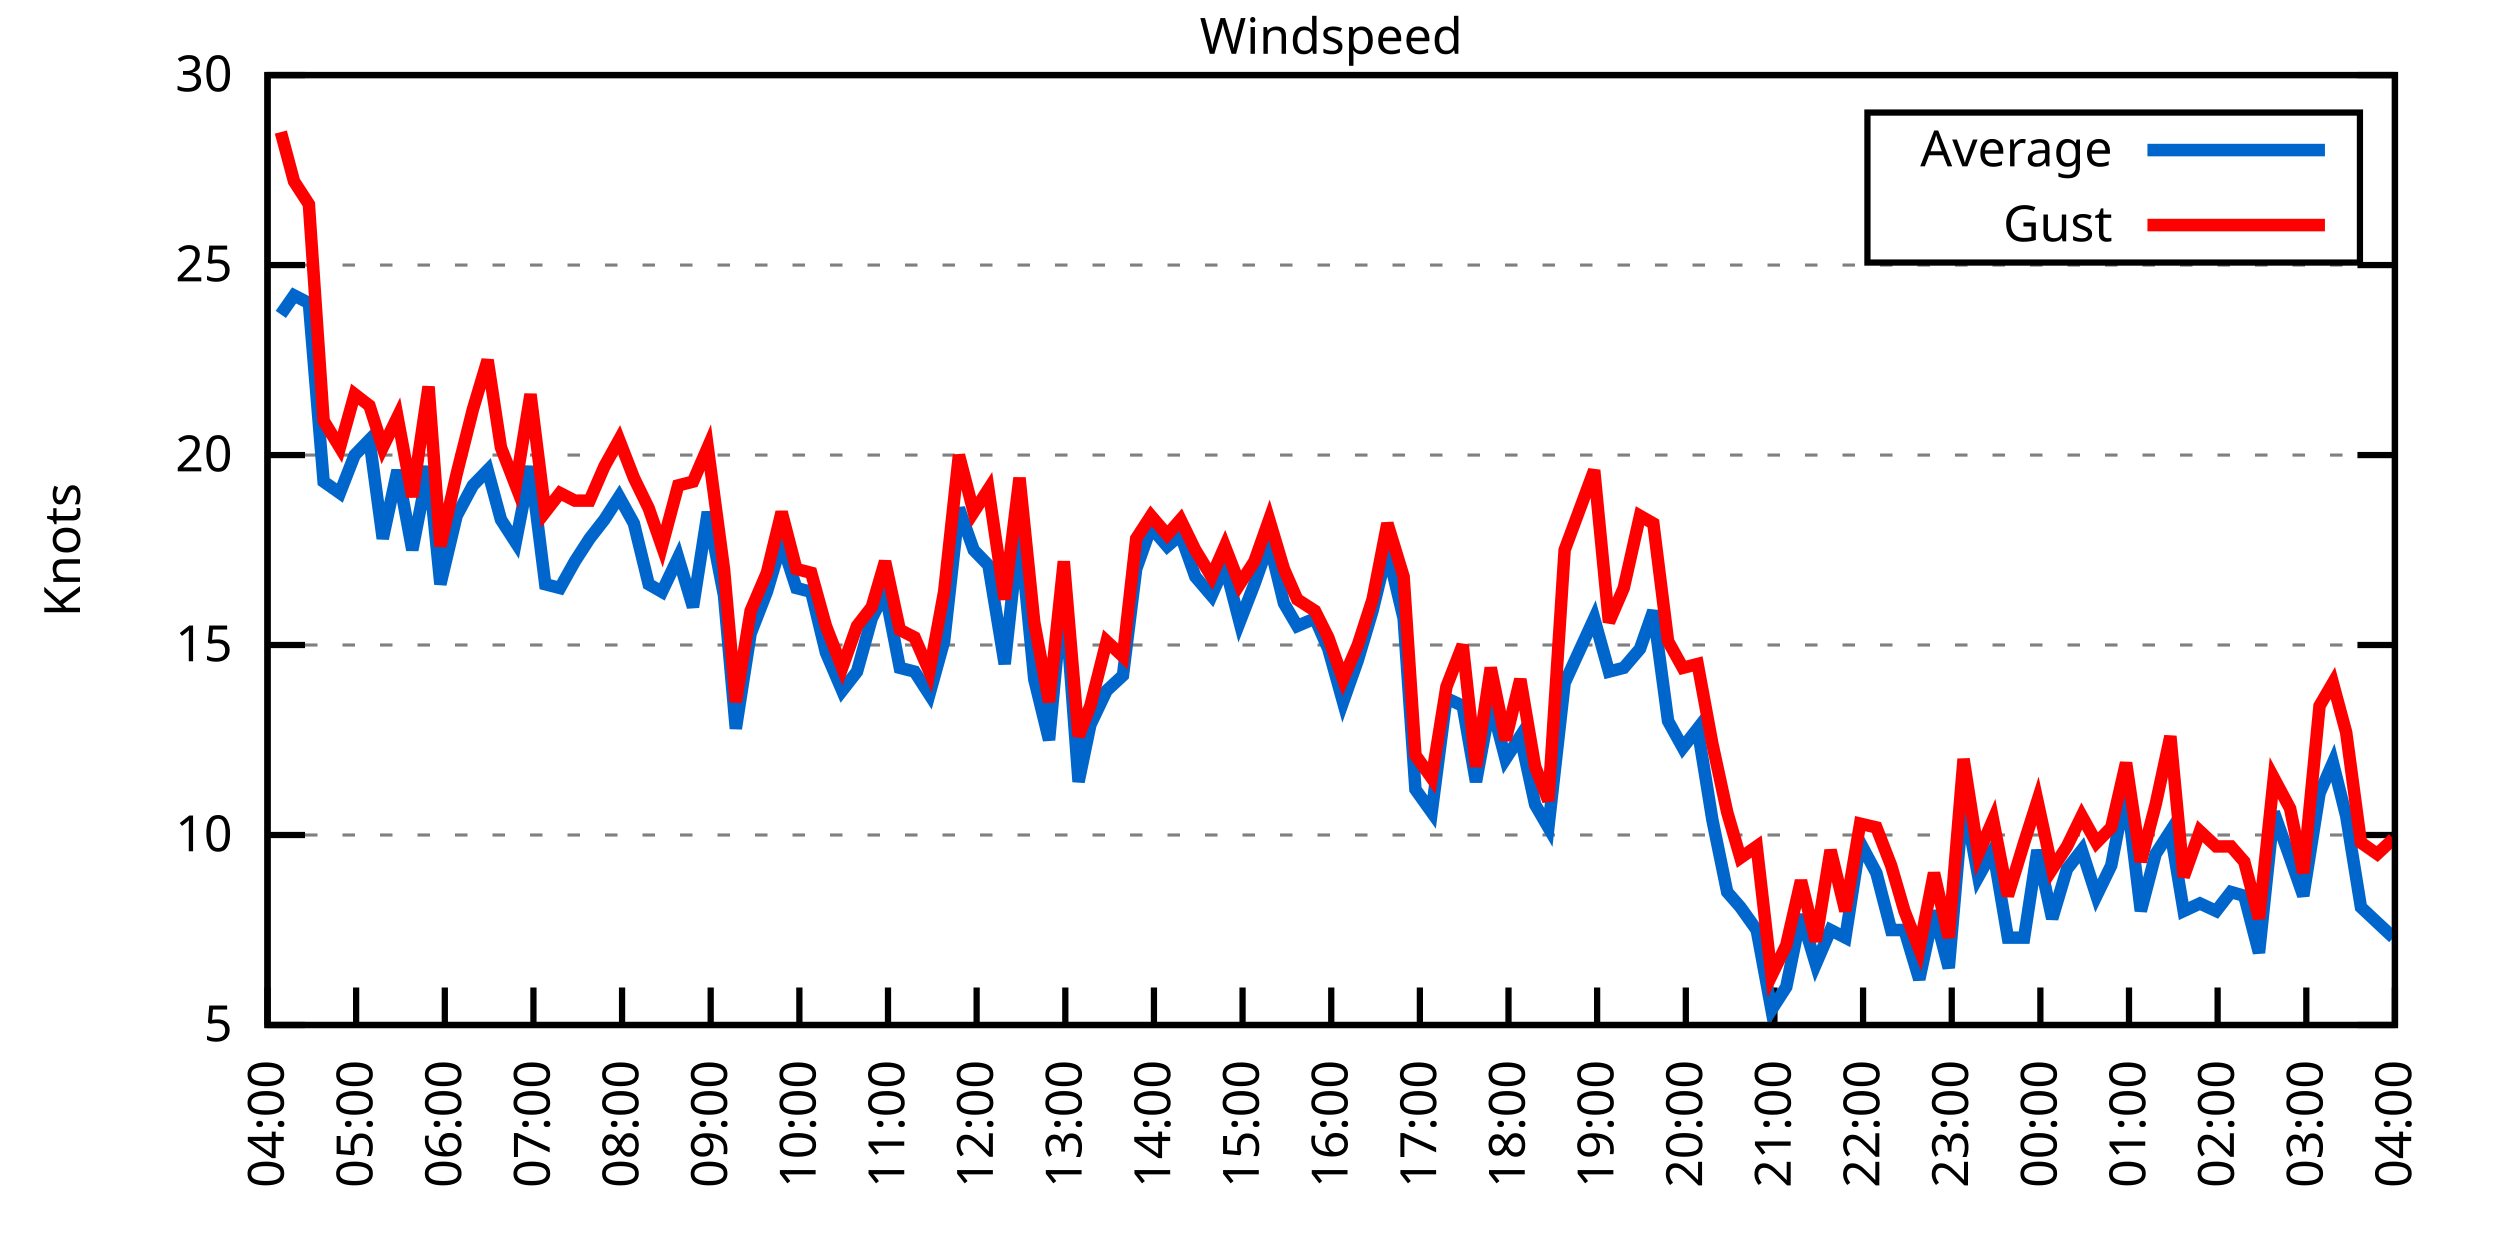
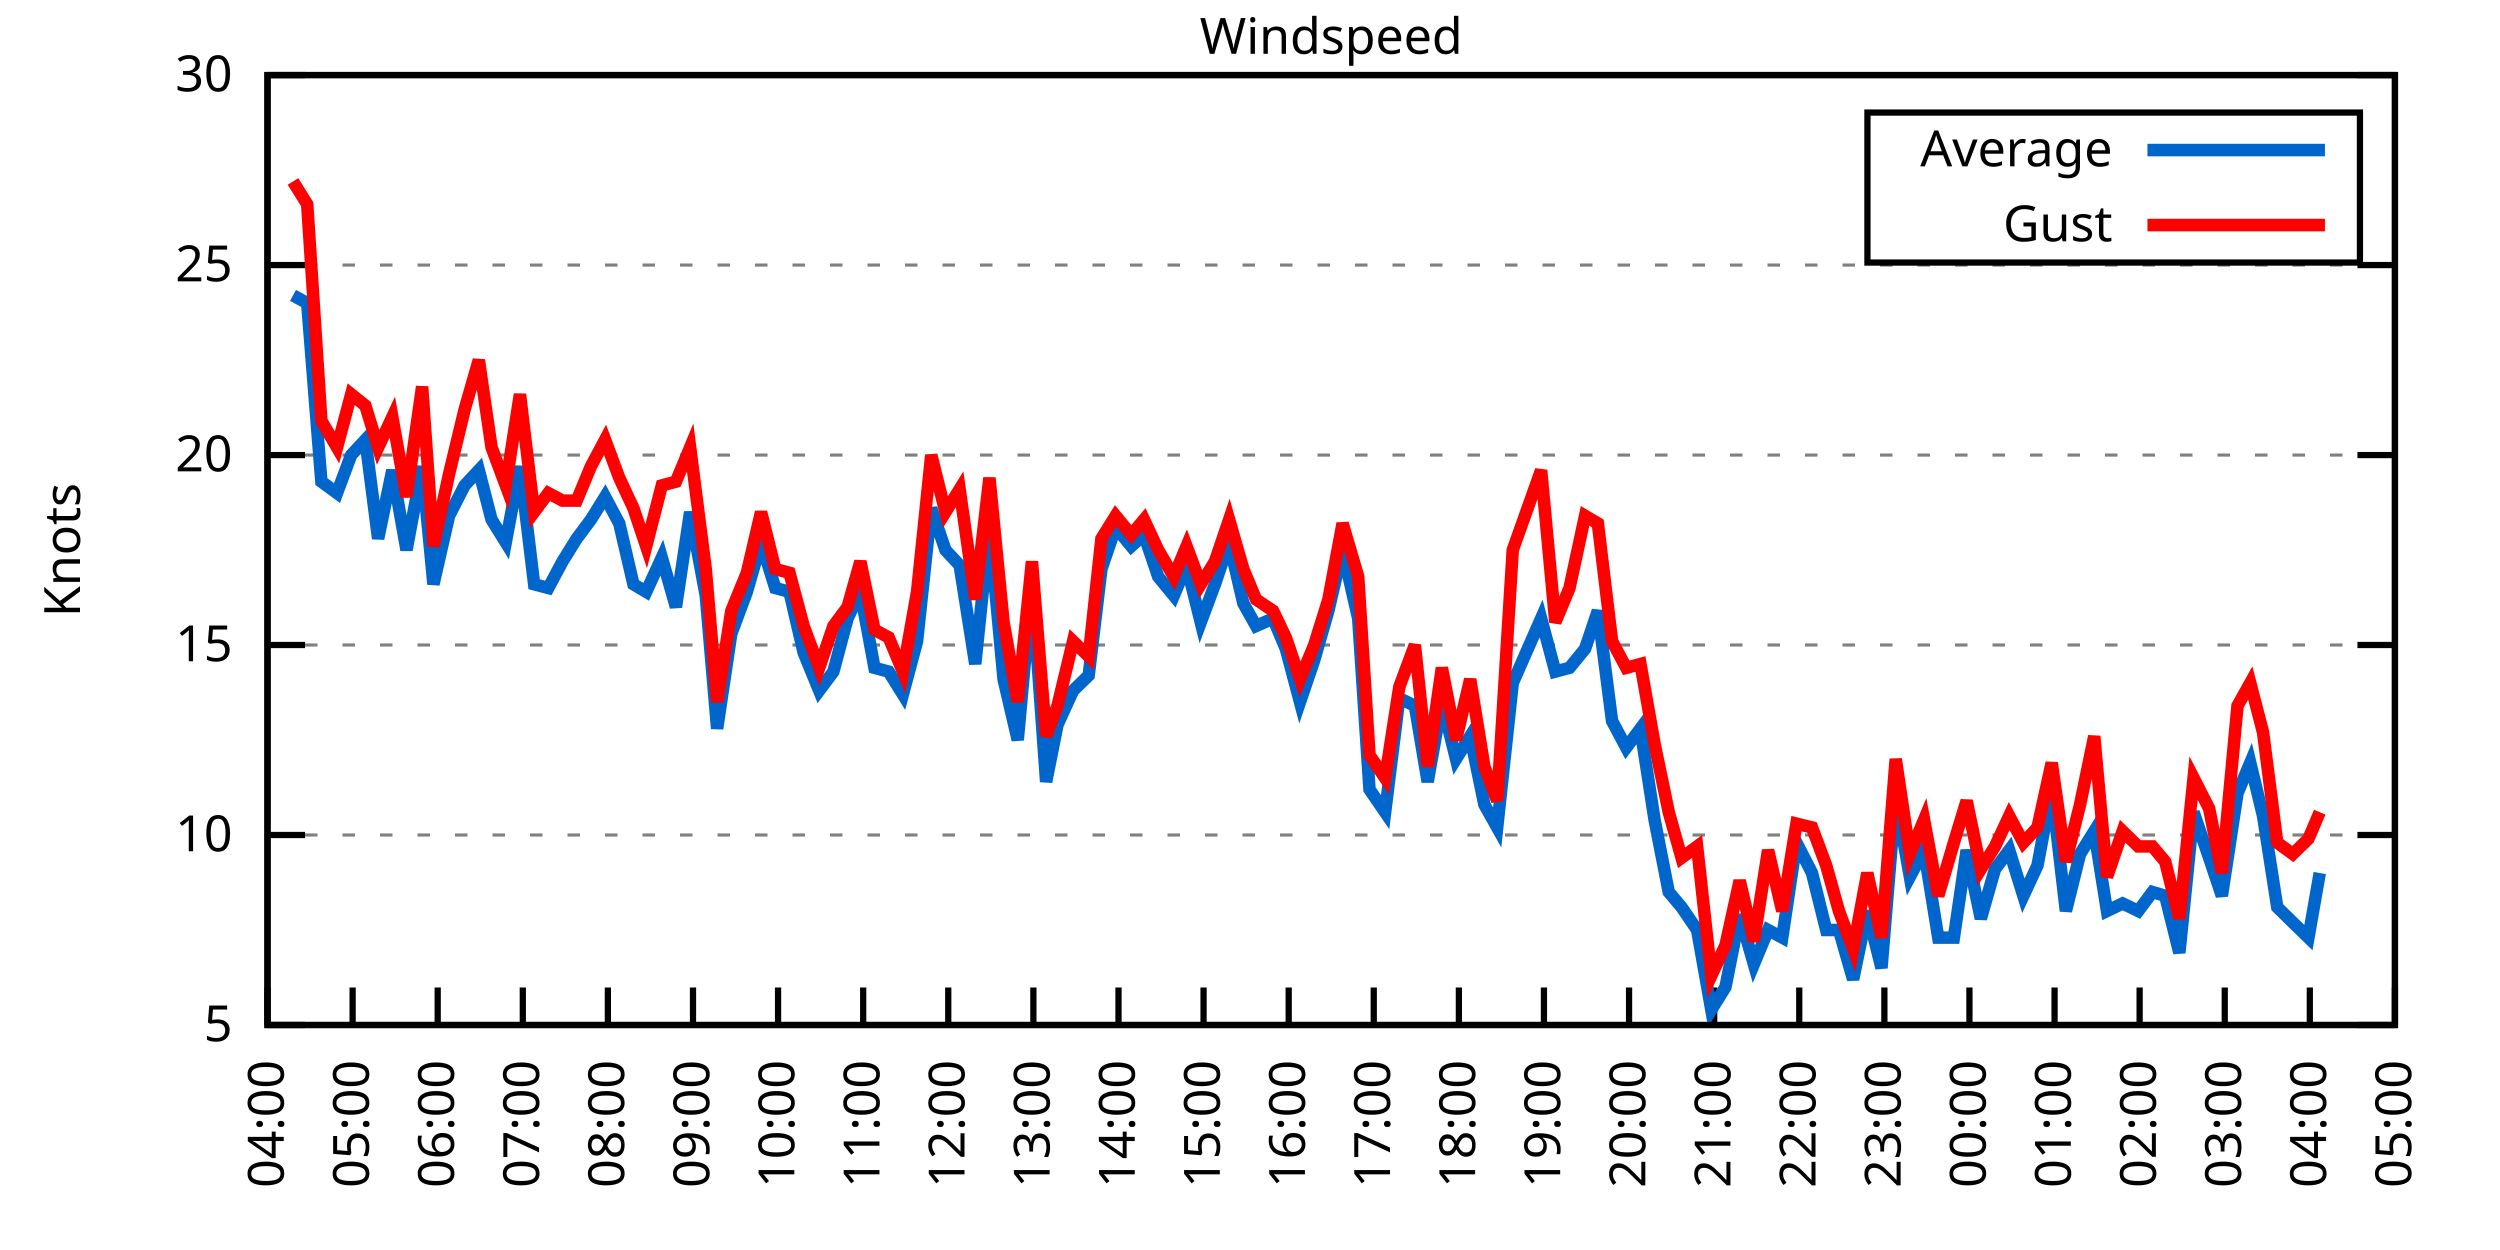
<svg xmlns="http://www.w3.org/2000/svg" xmlns:xlink="http://www.w3.org/1999/xlink" width="400" height="200" viewBox="0 0 400 200">
  <g id="gnuplot_canvas">
    <rect x="0" y="0" width="400" height="200" fill="none" />
    <defs>
      <circle id="gpDot" r="0.5" stroke-width="0.5" stroke="currentColor" />
      <path id="gpPt0" stroke-width="0.333" stroke="currentColor" d="M-1,0 h2 M0,-1 v2" />
      <path id="gpPt1" stroke-width="0.333" stroke="currentColor" d="M-1,-1 L1,1 M1,-1 L-1,1" />
      <path id="gpPt2" stroke-width="0.333" stroke="currentColor" d="M-1,0 L1,0 M0,-1 L0,1 M-1,-1 L1,1 M-1,1 L1,-1" />
      <rect id="gpPt3" stroke-width="0.333" stroke="currentColor" x="-1" y="-1" width="2" height="2" />
      <rect id="gpPt4" stroke-width="0.333" stroke="currentColor" fill="currentColor" x="-1" y="-1" width="2" height="2" />
      <circle id="gpPt5" stroke-width="0.333" stroke="currentColor" cx="0" cy="0" r="1" />
      <use xlink:href="#gpPt5" id="gpPt6" fill="currentColor" stroke="none" />
      <path id="gpPt7" stroke-width="0.333" stroke="currentColor" d="M0,-1.33 L-1.33,0.67 L1.33,0.67 z" />
      <use xlink:href="#gpPt7" id="gpPt8" fill="currentColor" stroke="none" />
      <use xlink:href="#gpPt7" id="gpPt9" stroke="currentColor" transform="rotate(180)" />
      <use xlink:href="#gpPt9" id="gpPt10" fill="currentColor" stroke="none" />
      <use xlink:href="#gpPt3" id="gpPt11" stroke="currentColor" transform="rotate(45)" />
      <use xlink:href="#gpPt11" id="gpPt12" fill="currentColor" stroke="none" />
      <path id="gpPt13" stroke-width="0.333" stroke="currentColor" d="M0,1.330 L1.265,0.411 L0.782,-1.067 L-0.782,-1.076 L-1.265,0.411 z" />
      <use xlink:href="#gpPt13" id="gpPt14" fill="currentColor" stroke="none" />
      <filter id="textbox" filterUnits="objectBoundingBox" x="0" y="0" height="1" width="1">
        <feFlood flood-color="white" flood-opacity="1" result="bgnd" />
        <feComposite in="SourceGraphic" in2="bgnd" operator="atop" />
      </filter>
      <filter id="greybox" filterUnits="objectBoundingBox" x="0" y="0" height="1" width="1">
        <feFlood flood-color="lightgrey" flood-opacity="1" result="grey" />
        <feComposite in="SourceGraphic" in2="grey" operator="atop" />
      </filter>
    </defs>
    <g fill="none" color="white" stroke="currentColor" stroke-width="1.00" stroke-linecap="butt" stroke-linejoin="miter">
</g>
    <g fill="none" color="black" stroke="currentColor" stroke-width="1.00" stroke-linecap="butt" stroke-linejoin="miter">
      <g stroke="none" shape-rendering="crispEdges">
        <polygon fill="rgb(255, 255, 255)" points="42.80,164.00 383.18,164.00 383.18,12.02 42.80,12.02 " />
      </g>
    </g>
    <g fill="none" color="black" stroke="currentColor" stroke-width="1.00" stroke-linecap="butt" stroke-linejoin="miter">
</g>
    <g fill="none" color="black" stroke="black" stroke-width="0.50" stroke-linecap="butt" stroke-linejoin="miter">
</g>
    <g fill="none" color="gray" stroke="currentColor" stroke-width="0.50" stroke-linecap="butt" stroke-linejoin="miter">
      <path stroke="gray" stroke-dasharray="2,4" class="gridline" d="M42.80,164.00 L383.19,164.00  " />
    </g>
    <g fill="none" color="gray" stroke="gray" stroke-width="1.00" stroke-linecap="butt" stroke-linejoin="miter">
</g>
    <g fill="none" color="black" stroke="currentColor" stroke-width="1.00" stroke-linecap="butt" stroke-linejoin="miter">
      <path stroke="black" d="M42.80,164.00 L48.80,164.00 M383.19,164.00 L377.19,164.00  " />
      <g transform="translate(37.20,166.60)" stroke="none" fill="black" font-family="Sans" font-size="8.00" text-anchor="end">
        <text>
          <tspan font-family="Sans"> 5</tspan>
        </text>
      </g>
    </g>
    <g fill="none" color="black" stroke="currentColor" stroke-width="1.00" stroke-linecap="butt" stroke-linejoin="miter">
</g>
    <g fill="none" color="black" stroke="black" stroke-width="0.50" stroke-linecap="butt" stroke-linejoin="miter">
</g>
    <g fill="none" color="gray" stroke="currentColor" stroke-width="0.50" stroke-linecap="butt" stroke-linejoin="miter">
      <path stroke="gray" stroke-dasharray="2,4" class="gridline" d="M42.80,133.60 L383.19,133.60  " />
    </g>
    <g fill="none" color="gray" stroke="gray" stroke-width="1.00" stroke-linecap="butt" stroke-linejoin="miter">
</g>
    <g fill="none" color="black" stroke="currentColor" stroke-width="1.00" stroke-linecap="butt" stroke-linejoin="miter">
      <path stroke="black" d="M42.80,133.60 L48.80,133.60 M383.19,133.60 L377.19,133.60  " />
      <g transform="translate(37.20,136.20)" stroke="none" fill="black" font-family="Sans" font-size="8.00" text-anchor="end">
        <text>
          <tspan font-family="Sans"> 10</tspan>
        </text>
      </g>
    </g>
    <g fill="none" color="black" stroke="currentColor" stroke-width="1.00" stroke-linecap="butt" stroke-linejoin="miter">
</g>
    <g fill="none" color="black" stroke="black" stroke-width="0.50" stroke-linecap="butt" stroke-linejoin="miter">
</g>
    <g fill="none" color="gray" stroke="currentColor" stroke-width="0.50" stroke-linecap="butt" stroke-linejoin="miter">
      <path stroke="gray" stroke-dasharray="2,4" class="gridline" d="M42.80,103.20 L383.19,103.20  " />
    </g>
    <g fill="none" color="gray" stroke="gray" stroke-width="1.00" stroke-linecap="butt" stroke-linejoin="miter">
</g>
    <g fill="none" color="black" stroke="currentColor" stroke-width="1.00" stroke-linecap="butt" stroke-linejoin="miter">
      <path stroke="black" d="M42.80,103.20 L48.80,103.20 M383.19,103.20 L377.19,103.20  " />
      <g transform="translate(37.20,105.80)" stroke="none" fill="black" font-family="Sans" font-size="8.00" text-anchor="end">
        <text>
          <tspan font-family="Sans"> 15</tspan>
        </text>
      </g>
    </g>
    <g fill="none" color="black" stroke="currentColor" stroke-width="1.00" stroke-linecap="butt" stroke-linejoin="miter">
</g>
    <g fill="none" color="black" stroke="black" stroke-width="0.50" stroke-linecap="butt" stroke-linejoin="miter">
</g>
    <g fill="none" color="gray" stroke="currentColor" stroke-width="0.50" stroke-linecap="butt" stroke-linejoin="miter">
      <path stroke="gray" stroke-dasharray="2,4" class="gridline" d="M42.80,72.81 L383.19,72.81  " />
    </g>
    <g fill="none" color="gray" stroke="gray" stroke-width="1.00" stroke-linecap="butt" stroke-linejoin="miter">
</g>
    <g fill="none" color="black" stroke="currentColor" stroke-width="1.00" stroke-linecap="butt" stroke-linejoin="miter">
      <path stroke="black" d="M42.80,72.81 L48.80,72.81 M383.19,72.81 L377.19,72.81  " />
      <g transform="translate(37.20,75.41)" stroke="none" fill="black" font-family="Sans" font-size="8.00" text-anchor="end">
        <text>
          <tspan font-family="Sans"> 20</tspan>
        </text>
      </g>
    </g>
    <g fill="none" color="black" stroke="currentColor" stroke-width="1.00" stroke-linecap="butt" stroke-linejoin="miter">
</g>
    <g fill="none" color="black" stroke="black" stroke-width="0.50" stroke-linecap="butt" stroke-linejoin="miter">
</g>
    <g fill="none" color="gray" stroke="currentColor" stroke-width="0.50" stroke-linecap="butt" stroke-linejoin="miter">
      <path stroke="gray" stroke-dasharray="2,4" class="gridline" d="M42.80,42.41 L383.19,42.41  " />
    </g>
    <g fill="none" color="gray" stroke="gray" stroke-width="1.00" stroke-linecap="butt" stroke-linejoin="miter">
</g>
    <g fill="none" color="black" stroke="currentColor" stroke-width="1.00" stroke-linecap="butt" stroke-linejoin="miter">
      <path stroke="black" d="M42.80,42.41 L48.80,42.41 M383.19,42.41 L377.19,42.41  " />
      <g transform="translate(37.20,45.01)" stroke="none" fill="black" font-family="Sans" font-size="8.00" text-anchor="end">
        <text>
          <tspan font-family="Sans"> 25</tspan>
        </text>
      </g>
    </g>
    <g fill="none" color="black" stroke="currentColor" stroke-width="1.00" stroke-linecap="butt" stroke-linejoin="miter">
</g>
    <g fill="none" color="black" stroke="black" stroke-width="0.50" stroke-linecap="butt" stroke-linejoin="miter">
</g>
    <g fill="none" color="gray" stroke="currentColor" stroke-width="0.50" stroke-linecap="butt" stroke-linejoin="miter">
      <path stroke="gray" stroke-dasharray="2,4" class="gridline" d="M42.80,12.01 L383.19,12.01  " />
    </g>
    <g fill="none" color="gray" stroke="gray" stroke-width="1.00" stroke-linecap="butt" stroke-linejoin="miter">
</g>
    <g fill="none" color="black" stroke="currentColor" stroke-width="1.00" stroke-linecap="butt" stroke-linejoin="miter">
      <path stroke="black" d="M42.80,12.01 L48.80,12.01 M383.19,12.01 L377.19,12.01  " />
      <g transform="translate(37.20,14.61)" stroke="none" fill="black" font-family="Sans" font-size="8.00" text-anchor="end">
        <text>
          <tspan font-family="Sans"> 30</tspan>
        </text>
      </g>
    </g>
    <g fill="none" color="black" stroke="currentColor" stroke-width="1.00" stroke-linecap="butt" stroke-linejoin="miter">
      <path stroke="black" d="M42.80,164.00 L42.80,158.00  " />
      <g transform="translate(45.40,169.60) rotate(270.00)" stroke="none" fill="black" font-family="Sans" font-size="8.00" text-anchor="end">
        <text>
          <tspan font-family="Sans">04:00</tspan>
        </text>
      </g>
    </g>
    <g fill="none" color="black" stroke="currentColor" stroke-width="1.00" stroke-linecap="butt" stroke-linejoin="miter">
-       <path stroke="black" d="M56.98,164.00 L56.98,158.00  " />
-       <g transform="translate(59.58,169.60) rotate(270.00)" stroke="none" fill="black" font-family="Sans" font-size="8.00" text-anchor="end">
+       <path stroke="black" d="M56.42,164.00 L56.42,158.00  " />
+       <g transform="translate(59.02,169.60) rotate(270.00)" stroke="none" fill="black" font-family="Sans" font-size="8.00" text-anchor="end">
        <text>
          <tspan font-family="Sans">05:00</tspan>
        </text>
      </g>
    </g>
    <g fill="none" color="black" stroke="currentColor" stroke-width="1.00" stroke-linecap="butt" stroke-linejoin="miter">
-       <path stroke="black" d="M71.17,164.00 L71.17,158.00  " />
-       <g transform="translate(73.77,169.60) rotate(270.00)" stroke="none" fill="black" font-family="Sans" font-size="8.00" text-anchor="end">
+       <path stroke="black" d="M70.03,164.00 L70.03,158.00  " />
+       <g transform="translate(72.63,169.60) rotate(270.00)" stroke="none" fill="black" font-family="Sans" font-size="8.00" text-anchor="end">
        <text>
          <tspan font-family="Sans">06:00</tspan>
        </text>
      </g>
    </g>
    <g fill="none" color="black" stroke="currentColor" stroke-width="1.00" stroke-linecap="butt" stroke-linejoin="miter">
-       <path stroke="black" d="M85.35,164.00 L85.35,158.00  " />
-       <g transform="translate(87.95,169.60) rotate(270.00)" stroke="none" fill="black" font-family="Sans" font-size="8.00" text-anchor="end">
+       <path stroke="black" d="M83.65,164.00 L83.65,158.00  " />
+       <g transform="translate(86.25,169.60) rotate(270.00)" stroke="none" fill="black" font-family="Sans" font-size="8.00" text-anchor="end">
        <text>
          <tspan font-family="Sans">07:00</tspan>
        </text>
      </g>
    </g>
    <g fill="none" color="black" stroke="currentColor" stroke-width="1.00" stroke-linecap="butt" stroke-linejoin="miter">
-       <path stroke="black" d="M99.53,164.00 L99.53,158.00  " />
-       <g transform="translate(102.13,169.60) rotate(270.00)" stroke="none" fill="black" font-family="Sans" font-size="8.00" text-anchor="end">
+       <path stroke="black" d="M97.26,164.00 L97.26,158.00  " />
+       <g transform="translate(99.86,169.60) rotate(270.00)" stroke="none" fill="black" font-family="Sans" font-size="8.00" text-anchor="end">
        <text>
          <tspan font-family="Sans">08:00</tspan>
        </text>
      </g>
    </g>
    <g fill="none" color="black" stroke="currentColor" stroke-width="1.00" stroke-linecap="butt" stroke-linejoin="miter">
-       <path stroke="black" d="M113.71,164.00 L113.71,158.00  " />
-       <g transform="translate(116.31,169.60) rotate(270.00)" stroke="none" fill="black" font-family="Sans" font-size="8.00" text-anchor="end">
+       <path stroke="black" d="M110.88,164.00 L110.88,158.00  " />
+       <g transform="translate(113.48,169.60) rotate(270.00)" stroke="none" fill="black" font-family="Sans" font-size="8.00" text-anchor="end">
        <text>
          <tspan font-family="Sans">09:00</tspan>
        </text>
      </g>
    </g>
    <g fill="none" color="black" stroke="currentColor" stroke-width="1.00" stroke-linecap="butt" stroke-linejoin="miter">
-       <path stroke="black" d="M127.90,164.00 L127.90,158.00  " />
-       <g transform="translate(130.50,169.60) rotate(270.00)" stroke="none" fill="black" font-family="Sans" font-size="8.00" text-anchor="end">
+       <path stroke="black" d="M124.49,164.00 L124.49,158.00  " />
+       <g transform="translate(127.09,169.60) rotate(270.00)" stroke="none" fill="black" font-family="Sans" font-size="8.00" text-anchor="end">
        <text>
          <tspan font-family="Sans">10:00</tspan>
        </text>
      </g>
    </g>
    <g fill="none" color="black" stroke="currentColor" stroke-width="1.00" stroke-linecap="butt" stroke-linejoin="miter">
-       <path stroke="black" d="M142.08,164.00 L142.08,158.00  " />
-       <g transform="translate(144.68,169.60) rotate(270.00)" stroke="none" fill="black" font-family="Sans" font-size="8.00" text-anchor="end">
+       <path stroke="black" d="M138.11,164.00 L138.11,158.00  " />
+       <g transform="translate(140.71,169.60) rotate(270.00)" stroke="none" fill="black" font-family="Sans" font-size="8.00" text-anchor="end">
        <text>
          <tspan font-family="Sans">11:00</tspan>
        </text>
      </g>
    </g>
    <g fill="none" color="black" stroke="currentColor" stroke-width="1.00" stroke-linecap="butt" stroke-linejoin="miter">
-       <path stroke="black" d="M156.26,164.00 L156.26,158.00  " />
-       <g transform="translate(158.86,169.60) rotate(270.00)" stroke="none" fill="black" font-family="Sans" font-size="8.00" text-anchor="end">
+       <path stroke="black" d="M151.72,164.00 L151.72,158.00  " />
+       <g transform="translate(154.32,169.60) rotate(270.00)" stroke="none" fill="black" font-family="Sans" font-size="8.00" text-anchor="end">
        <text>
          <tspan font-family="Sans">12:00</tspan>
        </text>
      </g>
    </g>
    <g fill="none" color="black" stroke="currentColor" stroke-width="1.00" stroke-linecap="butt" stroke-linejoin="miter">
-       <path stroke="black" d="M170.45,164.00 L170.45,158.00  " />
-       <g transform="translate(173.05,169.60) rotate(270.00)" stroke="none" fill="black" font-family="Sans" font-size="8.00" text-anchor="end">
+       <path stroke="black" d="M165.34,164.00 L165.34,158.00  " />
+       <g transform="translate(167.94,169.60) rotate(270.00)" stroke="none" fill="black" font-family="Sans" font-size="8.00" text-anchor="end">
        <text>
          <tspan font-family="Sans">13:00</tspan>
        </text>
      </g>
    </g>
    <g fill="none" color="black" stroke="currentColor" stroke-width="1.00" stroke-linecap="butt" stroke-linejoin="miter">
-       <path stroke="black" d="M184.63,164.00 L184.63,158.00  " />
-       <g transform="translate(187.23,169.60) rotate(270.00)" stroke="none" fill="black" font-family="Sans" font-size="8.00" text-anchor="end">
+       <path stroke="black" d="M178.96,164.00 L178.96,158.00  " />
+       <g transform="translate(181.56,169.60) rotate(270.00)" stroke="none" fill="black" font-family="Sans" font-size="8.00" text-anchor="end">
        <text>
          <tspan font-family="Sans">14:00</tspan>
        </text>
      </g>
    </g>
    <g fill="none" color="black" stroke="currentColor" stroke-width="1.00" stroke-linecap="butt" stroke-linejoin="miter">
-       <path stroke="black" d="M198.81,164.00 L198.81,158.00  " />
-       <g transform="translate(201.41,169.60) rotate(270.00)" stroke="none" fill="black" font-family="Sans" font-size="8.00" text-anchor="end">
+       <path stroke="black" d="M192.57,164.00 L192.57,158.00  " />
+       <g transform="translate(195.17,169.60) rotate(270.00)" stroke="none" fill="black" font-family="Sans" font-size="8.00" text-anchor="end">
        <text>
          <tspan font-family="Sans">15:00</tspan>
        </text>
      </g>
    </g>
    <g fill="none" color="black" stroke="currentColor" stroke-width="1.00" stroke-linecap="butt" stroke-linejoin="miter">
-       <path stroke="black" d="M213.00,164.00 L213.00,158.00  " />
-       <g transform="translate(215.60,169.60) rotate(270.00)" stroke="none" fill="black" font-family="Sans" font-size="8.00" text-anchor="end">
+       <path stroke="black" d="M206.19,164.00 L206.19,158.00  " />
+       <g transform="translate(208.79,169.60) rotate(270.00)" stroke="none" fill="black" font-family="Sans" font-size="8.00" text-anchor="end">
        <text>
          <tspan font-family="Sans">16:00</tspan>
        </text>
      </g>
    </g>
    <g fill="none" color="black" stroke="currentColor" stroke-width="1.00" stroke-linecap="butt" stroke-linejoin="miter">
-       <path stroke="black" d="M227.18,164.00 L227.18,158.00  " />
-       <g transform="translate(229.78,169.60) rotate(270.00)" stroke="none" fill="black" font-family="Sans" font-size="8.00" text-anchor="end">
+       <path stroke="black" d="M219.80,164.00 L219.80,158.00  " />
+       <g transform="translate(222.40,169.60) rotate(270.00)" stroke="none" fill="black" font-family="Sans" font-size="8.00" text-anchor="end">
        <text>
          <tspan font-family="Sans">17:00</tspan>
        </text>
      </g>
    </g>
    <g fill="none" color="black" stroke="currentColor" stroke-width="1.00" stroke-linecap="butt" stroke-linejoin="miter">
-       <path stroke="black" d="M241.36,164.00 L241.36,158.00  " />
-       <g transform="translate(243.96,169.60) rotate(270.00)" stroke="none" fill="black" font-family="Sans" font-size="8.00" text-anchor="end">
+       <path stroke="black" d="M233.42,164.00 L233.42,158.00  " />
+       <g transform="translate(236.02,169.60) rotate(270.00)" stroke="none" fill="black" font-family="Sans" font-size="8.00" text-anchor="end">
        <text>
          <tspan font-family="Sans">18:00</tspan>
        </text>
      </g>
    </g>
    <g fill="none" color="black" stroke="currentColor" stroke-width="1.00" stroke-linecap="butt" stroke-linejoin="miter">
-       <path stroke="black" d="M255.54,164.00 L255.54,158.00  " />
-       <g transform="translate(258.14,169.60) rotate(270.00)" stroke="none" fill="black" font-family="Sans" font-size="8.00" text-anchor="end">
+       <path stroke="black" d="M247.03,164.00 L247.03,158.00  " />
+       <g transform="translate(249.63,169.60) rotate(270.00)" stroke="none" fill="black" font-family="Sans" font-size="8.00" text-anchor="end">
        <text>
          <tspan font-family="Sans">19:00</tspan>
        </text>
      </g>
    </g>
    <g fill="none" color="black" stroke="currentColor" stroke-width="1.00" stroke-linecap="butt" stroke-linejoin="miter">
-       <path stroke="black" d="M269.73,164.00 L269.73,158.00  " />
-       <g transform="translate(272.33,169.60) rotate(270.00)" stroke="none" fill="black" font-family="Sans" font-size="8.00" text-anchor="end">
+       <path stroke="black" d="M260.65,164.00 L260.65,158.00  " />
+       <g transform="translate(263.25,169.60) rotate(270.00)" stroke="none" fill="black" font-family="Sans" font-size="8.00" text-anchor="end">
        <text>
          <tspan font-family="Sans">20:00</tspan>
        </text>
      </g>
    </g>
    <g fill="none" color="black" stroke="currentColor" stroke-width="1.00" stroke-linecap="butt" stroke-linejoin="miter">
-       <path stroke="black" d="M283.91,164.00 L283.91,158.00  " />
-       <g transform="translate(286.51,169.60) rotate(270.00)" stroke="none" fill="black" font-family="Sans" font-size="8.00" text-anchor="end">
+       <path stroke="black" d="M274.27,164.00 L274.27,158.00  " />
+       <g transform="translate(276.87,169.60) rotate(270.00)" stroke="none" fill="black" font-family="Sans" font-size="8.00" text-anchor="end">
        <text>
          <tspan font-family="Sans">21:00</tspan>
        </text>
      </g>
    </g>
    <g fill="none" color="black" stroke="currentColor" stroke-width="1.00" stroke-linecap="butt" stroke-linejoin="miter">
-       <path stroke="black" d="M298.09,164.00 L298.09,158.00  " />
-       <g transform="translate(300.69,169.60) rotate(270.00)" stroke="none" fill="black" font-family="Sans" font-size="8.00" text-anchor="end">
+       <path stroke="black" d="M287.88,164.00 L287.88,158.00  " />
+       <g transform="translate(290.48,169.60) rotate(270.00)" stroke="none" fill="black" font-family="Sans" font-size="8.00" text-anchor="end">
        <text>
          <tspan font-family="Sans">22:00</tspan>
        </text>
      </g>
    </g>
    <g fill="none" color="black" stroke="currentColor" stroke-width="1.00" stroke-linecap="butt" stroke-linejoin="miter">
-       <path stroke="black" d="M312.28,164.00 L312.28,158.00  " />
-       <g transform="translate(314.88,169.60) rotate(270.00)" stroke="none" fill="black" font-family="Sans" font-size="8.00" text-anchor="end">
+       <path stroke="black" d="M301.50,164.00 L301.50,158.00  " />
+       <g transform="translate(304.10,169.60) rotate(270.00)" stroke="none" fill="black" font-family="Sans" font-size="8.00" text-anchor="end">
        <text>
          <tspan font-family="Sans">23:00</tspan>
        </text>
      </g>
    </g>
    <g fill="none" color="black" stroke="currentColor" stroke-width="1.00" stroke-linecap="butt" stroke-linejoin="miter">
-       <path stroke="black" d="M326.46,164.00 L326.46,158.00  " />
-       <g transform="translate(329.06,169.60) rotate(270.00)" stroke="none" fill="black" font-family="Sans" font-size="8.00" text-anchor="end">
+       <path stroke="black" d="M315.11,164.00 L315.11,158.00  " />
+       <g transform="translate(317.71,169.60) rotate(270.00)" stroke="none" fill="black" font-family="Sans" font-size="8.00" text-anchor="end">
        <text>
          <tspan font-family="Sans">00:00</tspan>
        </text>
      </g>
    </g>
    <g fill="none" color="black" stroke="currentColor" stroke-width="1.00" stroke-linecap="butt" stroke-linejoin="miter">
-       <path stroke="black" d="M340.64,164.00 L340.64,158.00  " />
-       <g transform="translate(343.24,169.60) rotate(270.00)" stroke="none" fill="black" font-family="Sans" font-size="8.00" text-anchor="end">
+       <path stroke="black" d="M328.73,164.00 L328.73,158.00  " />
+       <g transform="translate(331.33,169.60) rotate(270.00)" stroke="none" fill="black" font-family="Sans" font-size="8.00" text-anchor="end">
        <text>
          <tspan font-family="Sans">01:00</tspan>
        </text>
      </g>
    </g>
    <g fill="none" color="black" stroke="currentColor" stroke-width="1.00" stroke-linecap="butt" stroke-linejoin="miter">
-       <path stroke="black" d="M354.82,164.00 L354.82,158.00  " />
-       <g transform="translate(357.42,169.60) rotate(270.00)" stroke="none" fill="black" font-family="Sans" font-size="8.00" text-anchor="end">
+       <path stroke="black" d="M342.34,164.00 L342.34,158.00  " />
+       <g transform="translate(344.94,169.60) rotate(270.00)" stroke="none" fill="black" font-family="Sans" font-size="8.00" text-anchor="end">
        <text>
          <tspan font-family="Sans">02:00</tspan>
        </text>
      </g>
    </g>
    <g fill="none" color="black" stroke="currentColor" stroke-width="1.00" stroke-linecap="butt" stroke-linejoin="miter">
-       <path stroke="black" d="M369.01,164.00 L369.01,158.00  " />
-       <g transform="translate(371.61,169.60) rotate(270.00)" stroke="none" fill="black" font-family="Sans" font-size="8.00" text-anchor="end">
+       <path stroke="black" d="M355.96,164.00 L355.96,158.00  " />
+       <g transform="translate(358.56,169.60) rotate(270.00)" stroke="none" fill="black" font-family="Sans" font-size="8.00" text-anchor="end">
        <text>
          <tspan font-family="Sans">03:00</tspan>
+         </text>
+       </g>
+     </g>
+     <g fill="none" color="black" stroke="currentColor" stroke-width="1.00" stroke-linecap="butt" stroke-linejoin="miter">
+       <path stroke="black" d="M369.57,164.00 L369.57,158.00  " />
+       <g transform="translate(372.17,169.60) rotate(270.00)" stroke="none" fill="black" font-family="Sans" font-size="8.00" text-anchor="end">
+         <text>
+           <tspan font-family="Sans">04:00</tspan>
        </text>
      </g>
    </g>
    <g fill="none" color="black" stroke="currentColor" stroke-width="1.00" stroke-linecap="butt" stroke-linejoin="miter">
      <path stroke="black" d="M383.19,164.00 L383.19,158.00  " />
      <g transform="translate(385.79,169.60) rotate(270.00)" stroke="none" fill="black" font-family="Sans" font-size="8.00" text-anchor="end">
        <text>
-           <tspan font-family="Sans">04:00</tspan>
+           <tspan font-family="Sans">05:00</tspan>
        </text>
      </g>
    </g>
    <g fill="none" color="black" stroke="currentColor" stroke-width="1.00" stroke-linecap="butt" stroke-linejoin="miter">
</g>
    <g fill="none" color="black" stroke="currentColor" stroke-width="1.00" stroke-linecap="butt" stroke-linejoin="miter">
      <path stroke="black" d="M42.80,12.01 L42.80,164.00 L383.19,164.00 L383.19,12.01 L42.80,12.01 Z  " />
    </g>
    <g fill="none" color="black" stroke="currentColor" stroke-width="1.00" stroke-linecap="butt" stroke-linejoin="miter">
</g>
    <g fill="none" color="black" stroke="currentColor" stroke-width="1.00" stroke-linecap="butt" stroke-linejoin="miter">
      <path stroke="black" d="M298.79,42.01 L298.79,18.01 L377.59,18.01 L377.59,42.01 L298.79,42.01 Z  " />
    </g>
    <g id="Windspeed_plot_1">
      <g fill="none" color="white" stroke="black" stroke-width="2.00" stroke-linecap="butt" stroke-linejoin="miter">
</g>
      <g fill="none" color="black" stroke="currentColor" stroke-width="2.00" stroke-linecap="butt" stroke-linejoin="miter">
        <g transform="translate(337.99,26.61)" stroke="none" fill="black" font-family="Sans" font-size="8.00" text-anchor="end">
          <text>
            <tspan font-family="Sans">Average</tspan>
          </text>
        </g>
      </g>
      <g fill="none" color="black" stroke="currentColor" stroke-width="2.00" stroke-linecap="butt" stroke-linejoin="miter">
-         <path stroke="rgb(  0, 102, 204)" d="M343.59,24.01 L371.99,24.01 M44.93,50.31 L47.05,47.27 L49.42,48.49 L51.78,77.06 L54.38,78.89 L56.75,72.81   L59.11,70.37 L61.24,86.18 L63.60,75.24 L65.97,88.00 L68.57,74.63 L70.46,93.48 L73.06,82.53 L75.66,77.67   L78.02,75.24 L80.15,83.14 L82.51,86.79 L84.88,74.63 L87.24,93.48 L89.60,94.08 L91.97,89.83 L94.33,86.18   L96.70,83.14 L99.06,79.49 L101.42,83.75 L103.79,93.48 L105.91,94.69 L108.51,89.22 L110.88,97.12 L113.24,81.93   L115.84,95.30 L117.73,116.58 L120.10,101.38 L122.70,94.69 L125.06,86.79 L127.42,94.08 L129.79,94.69 L132.15,104.42   L134.75,110.50 L137.12,107.46 L139.48,98.95 L141.61,94.69 L143.97,106.85 L146.34,107.46 L148.70,111.11 L151.06,102.60   L153.43,81.32 L155.79,88.00 L158.15,90.44 L160.75,106.24 L163.12,84.36 L165.48,108.68 L167.85,118.40 L170.21,93.48   L172.57,125.09 L174.46,115.97 L177.06,110.50 L179.67,108.07 L181.79,91.04 L184.16,84.36 L186.76,87.40 L188.88,85.57   L191.25,92.26 L193.85,95.30 L195.98,90.44 L198.34,99.56 L200.70,93.48 L203.07,86.79 L205.43,96.52 L207.56,100.16   L210.39,98.95 L212.52,103.81 L214.89,112.32 L217.25,105.64 L219.61,97.73 L221.98,88.00 L224.58,98.95 L226.47,126.31   L229.07,129.95 L231.43,111.72 L234.03,112.93 L236.16,125.09 L238.52,112.32 L240.89,121.44 L243.25,117.80 L245.62,128.74   L247.74,132.39 L250.34,109.28 L255.07,98.95 L257.43,107.46 L259.80,106.85 L262.40,103.81 L264.53,97.73 L266.89,115.36   L269.25,119.62 L271.62,116.58 L273.98,131.17 L276.35,142.72 L278.47,145.15 L281.07,148.80 L283.44,161.57 L285.80,157.92   L288.16,146.37 L290.53,154.27 L292.89,148.80 L295.26,150.02 L297.62,134.82 L300.22,139.68 L302.58,148.80 L304.71,148.80   L307.08,156.70 L309.44,145.76 L311.80,154.88 L314.17,127.52 L316.53,140.29 L318.89,136.03 L321.26,150.02 L323.86,150.02   L325.99,136.03 L328.35,146.98 L330.71,139.07 L333.08,136.03 L335.44,143.33 L337.80,138.47 L340.17,126.31 L342.53,145.76   L344.90,136.64 L347.26,132.99 L349.39,145.76 L351.99,144.55 L354.59,145.76 L356.95,142.72 L359.08,143.33 L361.44,152.45   L363.81,129.95 L366.41,137.25 L368.53,143.33 L371.13,126.91 L373.26,122.05 L375.39,130.56 L377.75,145.15 L380.35,147.59   L382.95,150.02  " />
+         <path stroke="rgb(  0, 102, 204)" d="M343.59,24.01 L371.99,24.01 M46.88,47.27 L49.15,48.49 L51.42,77.06 L53.92,78.89 L56.19,72.81 L58.46,70.37   L60.50,86.18 L62.77,75.24 L65.04,88.00 L67.54,74.63 L69.35,93.48 L71.85,82.53 L74.34,77.67 L76.61,75.24   L78.65,83.14 L80.92,86.79 L83.19,74.63 L85.46,93.48 L87.73,94.08 L90.00,89.83 L92.27,86.18 L94.54,83.14   L96.81,79.49 L99.08,83.75 L101.35,93.48 L103.39,94.69 L105.89,89.22 L108.15,97.12 L110.42,81.93 L112.92,95.30   L114.74,116.58 L117.01,101.38 L119.50,94.69 L121.77,86.79 L124.04,94.08 L126.31,94.69 L128.58,104.42 L131.07,110.50   L133.34,107.46 L135.61,98.95 L137.66,94.69 L139.92,106.85 L142.19,107.46 L144.46,111.11 L146.73,102.60 L149.00,81.32   L151.27,88.00 L153.54,90.44 L156.04,106.24 L158.31,84.36 L160.57,108.68 L162.84,118.40 L165.11,93.48 L167.38,125.09   L169.20,115.97 L171.69,110.50 L174.19,108.07 L176.23,91.04 L178.50,84.36 L181.00,87.40 L183.04,85.57 L185.31,92.26   L187.81,95.30 L189.85,90.44 L192.12,99.56 L194.39,93.48 L196.66,86.79 L198.93,96.52 L200.97,100.16 L203.69,98.95   L205.73,103.81 L208.00,112.32 L210.27,105.64 L212.54,97.73 L214.81,88.00 L217.31,98.95 L219.12,126.31 L221.62,129.95   L223.89,111.72 L226.38,112.93 L228.43,125.09 L230.70,112.32 L232.96,121.44 L235.23,117.80 L237.50,128.74 L239.55,132.39   L242.04,109.28 L246.58,98.95 L248.85,107.46 L251.12,106.85 L253.61,103.81 L255.66,97.73 L257.93,115.36 L260.20,119.62   L262.47,116.58 L264.73,131.17 L267.00,142.72 L269.05,145.15 L271.54,148.80 L273.81,161.57 L276.08,157.92 L278.35,146.37   L280.62,154.27 L282.89,148.80 L285.16,150.02 L287.43,134.82 L289.92,139.68 L292.19,148.80 L294.23,148.80 L296.50,156.70   L298.77,145.76 L301.04,154.88 L303.31,127.52 L305.58,140.29 L307.85,136.03 L310.12,150.02 L312.62,150.02 L314.66,136.03   L316.93,146.98 L319.20,139.07 L321.47,136.03 L323.74,143.33 L326.00,138.47 L328.27,126.31 L330.54,145.76 L332.81,136.64   L335.08,132.99 L337.12,145.76 L339.62,144.55 L342.12,145.76 L344.39,142.72 L346.43,143.33 L348.70,152.45 L350.97,129.95   L353.46,137.25 L355.50,143.33 L358.00,126.91 L360.04,122.05 L362.09,130.56 L364.36,145.15 L366.85,147.59 L369.35,150.02   L371.16,139.68  " />
      </g>
    </g>
    <g id="Windspeed_plot_2">
      <g fill="none" color="black" stroke="currentColor" stroke-width="2.00" stroke-linecap="butt" stroke-linejoin="miter">
        <g transform="translate(337.99,38.61)" stroke="none" fill="black" font-family="Sans" font-size="8.00" text-anchor="end">
          <text>
            <tspan font-family="Sans">Gust</tspan>
          </text>
        </g>
      </g>
      <g fill="none" color="black" stroke="currentColor" stroke-width="2.00" stroke-linecap="butt" stroke-linejoin="miter">
-         <path stroke="rgb(255,   0,   0)" d="M343.59,36.01 L371.99,36.01 M44.93,21.13 L47.05,29.03 L49.42,32.68 L51.78,67.33 L54.38,71.59 L56.75,63.08   L59.11,64.90 L61.24,71.59 L63.60,66.73 L65.97,79.49 L68.57,61.86 L70.46,87.40 L73.06,75.85 L75.66,65.51   L78.02,57.61 L80.15,71.59 L82.51,77.67 L84.88,63.08 L87.24,81.93 L89.60,78.89 L91.97,80.10 L94.33,80.10   L96.70,74.63 L99.06,70.37 L101.42,76.45 L103.79,81.32 L105.91,87.40 L108.51,77.67 L110.88,77.06 L113.24,71.59   L115.84,91.04 L117.73,112.32 L120.10,97.73 L122.70,91.65 L125.06,81.93 L127.42,91.04 L129.79,91.65 L132.15,100.16   L134.75,106.85 L137.12,100.16 L139.48,97.12 L141.61,89.83 L143.97,100.77 L146.34,101.99 L148.70,107.46 L151.06,94.69   L153.43,72.81 L155.79,81.93 L158.15,78.28 L160.75,95.91 L163.12,76.45 L165.48,99.56 L167.85,112.32 L170.21,89.83   L172.57,117.80 L174.46,112.93 L177.06,102.60 L179.67,105.03 L181.79,86.18 L184.16,82.53 L186.76,85.57 L188.88,83.14   L191.25,88.00 L193.85,92.26 L195.98,87.40 L198.34,93.48 L200.70,89.83 L203.07,83.14 L205.43,91.04 L207.56,95.91   L210.39,97.73 L212.52,101.99 L214.89,108.68 L217.25,103.20 L219.61,95.91 L221.98,83.75 L224.58,92.26 L226.47,120.83   L229.07,124.48 L231.43,109.89 L234.03,103.20 L236.16,122.66 L238.52,106.85 L240.89,118.40 L243.25,108.68 L245.62,122.66   L247.74,128.13 L250.34,88.00 L255.07,75.24 L257.43,99.56 L259.80,94.08 L262.40,82.53 L264.53,83.75 L266.89,102.60   L269.25,106.85 L271.62,106.24 L273.98,119.01 L276.35,129.95 L278.47,137.25 L281.07,135.43 L283.44,156.10 L285.80,151.23   L288.16,140.90 L290.53,150.62 L292.89,136.03 L295.26,145.76 L297.62,131.78 L300.22,132.39 L302.58,138.47 L304.71,145.76   L307.08,151.84 L309.44,139.68 L311.80,150.02 L314.17,121.44 L316.53,136.64 L318.89,131.17 L321.26,143.33 L323.86,134.82   L325.99,128.13 L328.35,139.07 L330.71,135.43 L333.08,130.56 L335.44,134.82 L337.80,132.39 L340.17,122.05 L342.53,137.86   L344.90,128.74 L347.26,117.80 L349.39,140.29 L351.99,132.99 L354.59,135.43 L356.95,135.43 L359.08,137.86 L361.44,146.98   L363.81,124.48 L366.41,129.35 L368.53,139.68 L371.13,112.93 L373.26,109.28 L375.39,117.19 L377.75,134.82 L380.35,136.64   L382.95,134.21  " />
+         <path stroke="rgb(255,   0,   0)" d="M343.59,36.01 L371.99,36.01 M46.88,29.03 L49.15,32.68 L51.42,67.33 L53.92,71.59 L56.19,63.08 L58.46,64.90   L60.50,71.59 L62.77,66.73 L65.04,79.49 L67.54,61.86 L69.35,87.40 L71.85,75.85 L74.34,65.51 L76.61,57.61   L78.65,71.59 L80.92,77.67 L83.19,63.08 L85.46,81.93 L87.73,78.89 L90.00,80.10 L92.27,80.10 L94.54,74.63   L96.81,70.37 L99.08,76.45 L101.35,81.32 L103.39,87.40 L105.89,77.67 L108.15,77.06 L110.42,71.59 L112.92,91.04   L114.74,112.32 L117.01,97.73 L119.50,91.65 L121.77,81.93 L124.04,91.04 L126.31,91.65 L128.58,100.16 L131.07,106.85   L133.34,100.16 L135.61,97.12 L137.66,89.83 L139.92,100.77 L142.19,101.99 L144.46,107.46 L146.73,94.69 L149.00,72.81   L151.27,81.93 L153.54,78.28 L156.04,95.91 L158.31,76.45 L160.57,99.56 L162.84,112.32 L165.11,89.83 L167.38,117.80   L169.20,112.93 L171.69,102.60 L174.19,105.03 L176.23,86.18 L178.50,82.53 L181.00,85.57 L183.04,83.14 L185.31,88.00   L187.81,92.26 L189.85,87.40 L192.12,93.48 L194.39,89.83 L196.66,83.14 L198.93,91.04 L200.97,95.91 L203.69,97.73   L205.73,101.99 L208.00,108.68 L210.27,103.20 L212.54,95.91 L214.81,83.75 L217.31,92.26 L219.12,120.83 L221.62,124.48   L223.89,109.89 L226.38,103.20 L228.43,122.66 L230.70,106.85 L232.96,118.40 L235.23,108.68 L237.50,122.66 L239.55,128.13   L242.04,88.00 L246.58,75.24 L248.85,99.56 L251.12,94.08 L253.61,82.53 L255.66,83.75 L257.93,102.60 L260.20,106.85   L262.47,106.24 L264.73,119.01 L267.00,129.95 L269.05,137.25 L271.54,135.43 L273.81,156.10 L276.08,151.23 L278.35,140.90   L280.62,150.62 L282.89,136.03 L285.16,145.76 L287.43,131.78 L289.92,132.39 L292.19,138.47 L294.23,145.76 L296.50,151.84   L298.77,139.68 L301.04,150.02 L303.31,121.44 L305.58,136.64 L307.85,131.17 L310.12,143.33 L312.62,134.82 L314.66,128.13   L316.93,139.07 L319.20,135.43 L321.47,130.56 L323.74,134.82 L326.00,132.39 L328.27,122.05 L330.54,137.86 L332.81,128.74   L335.08,117.80 L337.12,140.29 L339.62,132.99 L342.12,135.43 L344.39,135.43 L346.43,137.86 L348.70,146.98 L350.97,124.48   L353.46,129.35 L355.50,139.68 L358.00,112.93 L360.04,109.28 L362.09,117.19 L364.36,134.82 L366.85,136.64 L369.35,134.21   L371.16,129.95  " />
      </g>
    </g>
    <g fill="none" color="black" stroke="currentColor" stroke-width="2.00" stroke-linecap="butt" stroke-linejoin="miter">
</g>
    <g fill="none" color="black" stroke="black" stroke-width="1.00" stroke-linecap="butt" stroke-linejoin="miter">
</g>
    <g fill="none" color="black" stroke="currentColor" stroke-width="1.00" stroke-linecap="butt" stroke-linejoin="miter">
      <path stroke="black" d="M42.80,12.01 L42.80,164.00 L383.19,164.00 L383.19,12.01 L42.80,12.01 Z  " />
      <g transform="translate(12.80,88.01) rotate(270.00)" stroke="none" fill="black" font-family="Sans" font-size="8.00" text-anchor="middle">
        <text>
          <tspan font-family="Sans">Knots</tspan>
        </text>
      </g>
    </g>
    <g fill="none" color="black" stroke="currentColor" stroke-width="1.00" stroke-linecap="butt" stroke-linejoin="miter">
</g>
    <g fill="none" color="black" stroke="currentColor" stroke-width="1.00" stroke-linecap="butt" stroke-linejoin="miter">
      <g transform="translate(212.99,8.61)" stroke="none" fill="black" font-family="Sans" font-size="8.00" text-anchor="middle">
        <text>
          <tspan font-family="Sans">Windspeed</tspan>
        </text>
      </g>
    </g>
    <g fill="none" color="black" stroke="currentColor" stroke-width="1.00" stroke-linecap="butt" stroke-linejoin="miter">
</g>
  </g>
</svg>
